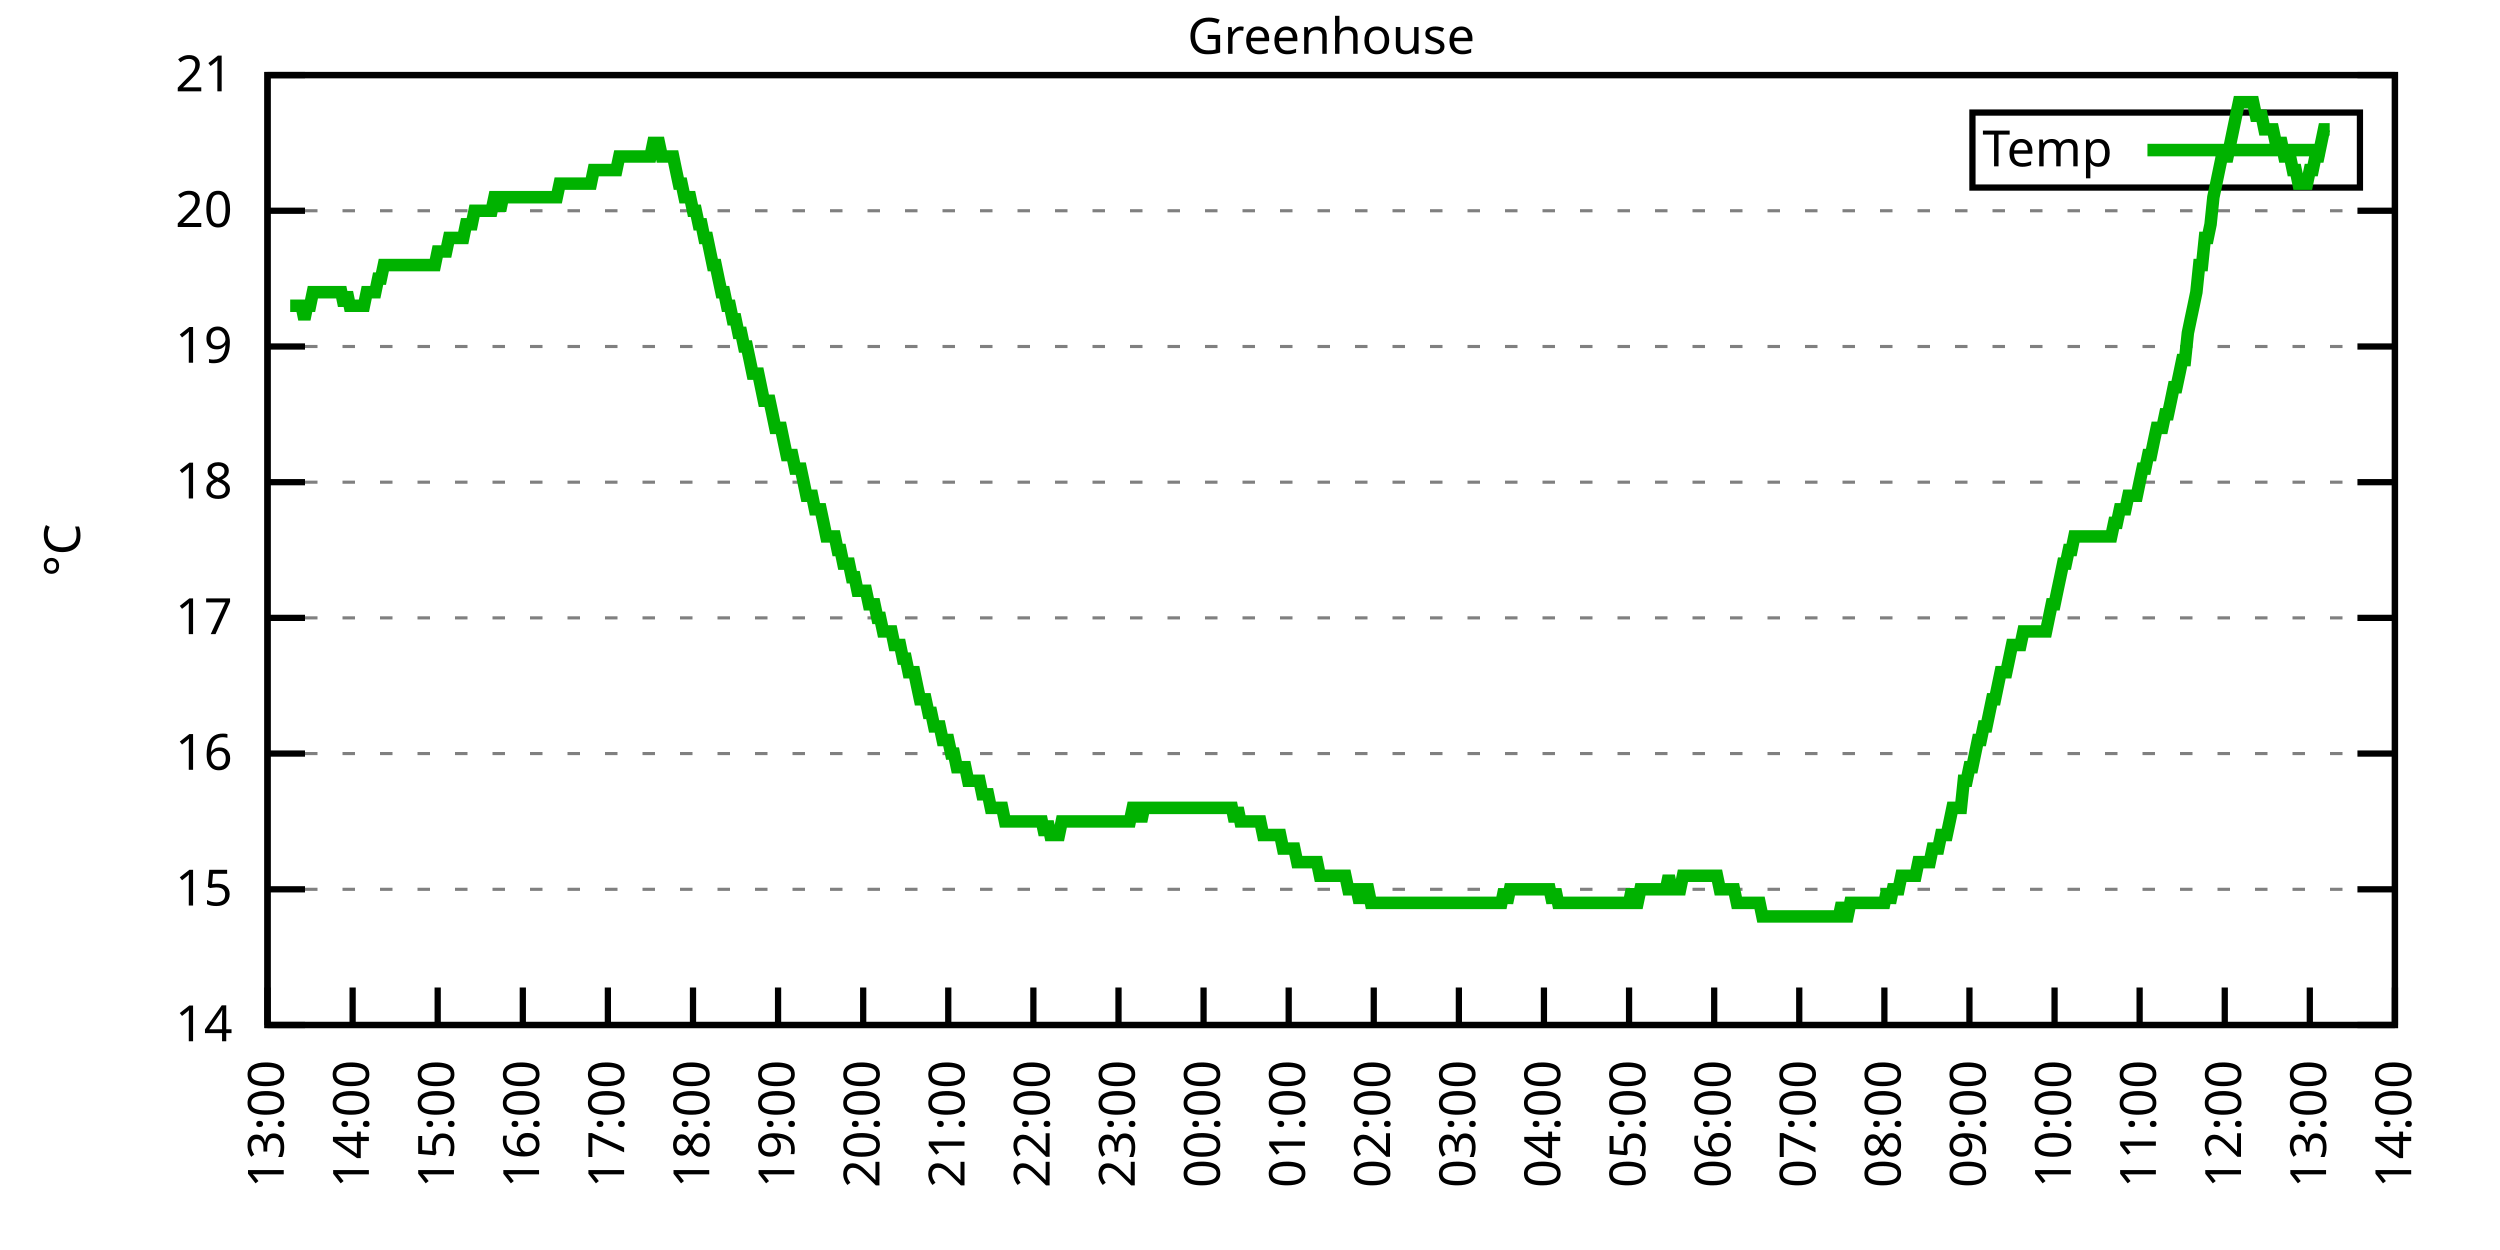
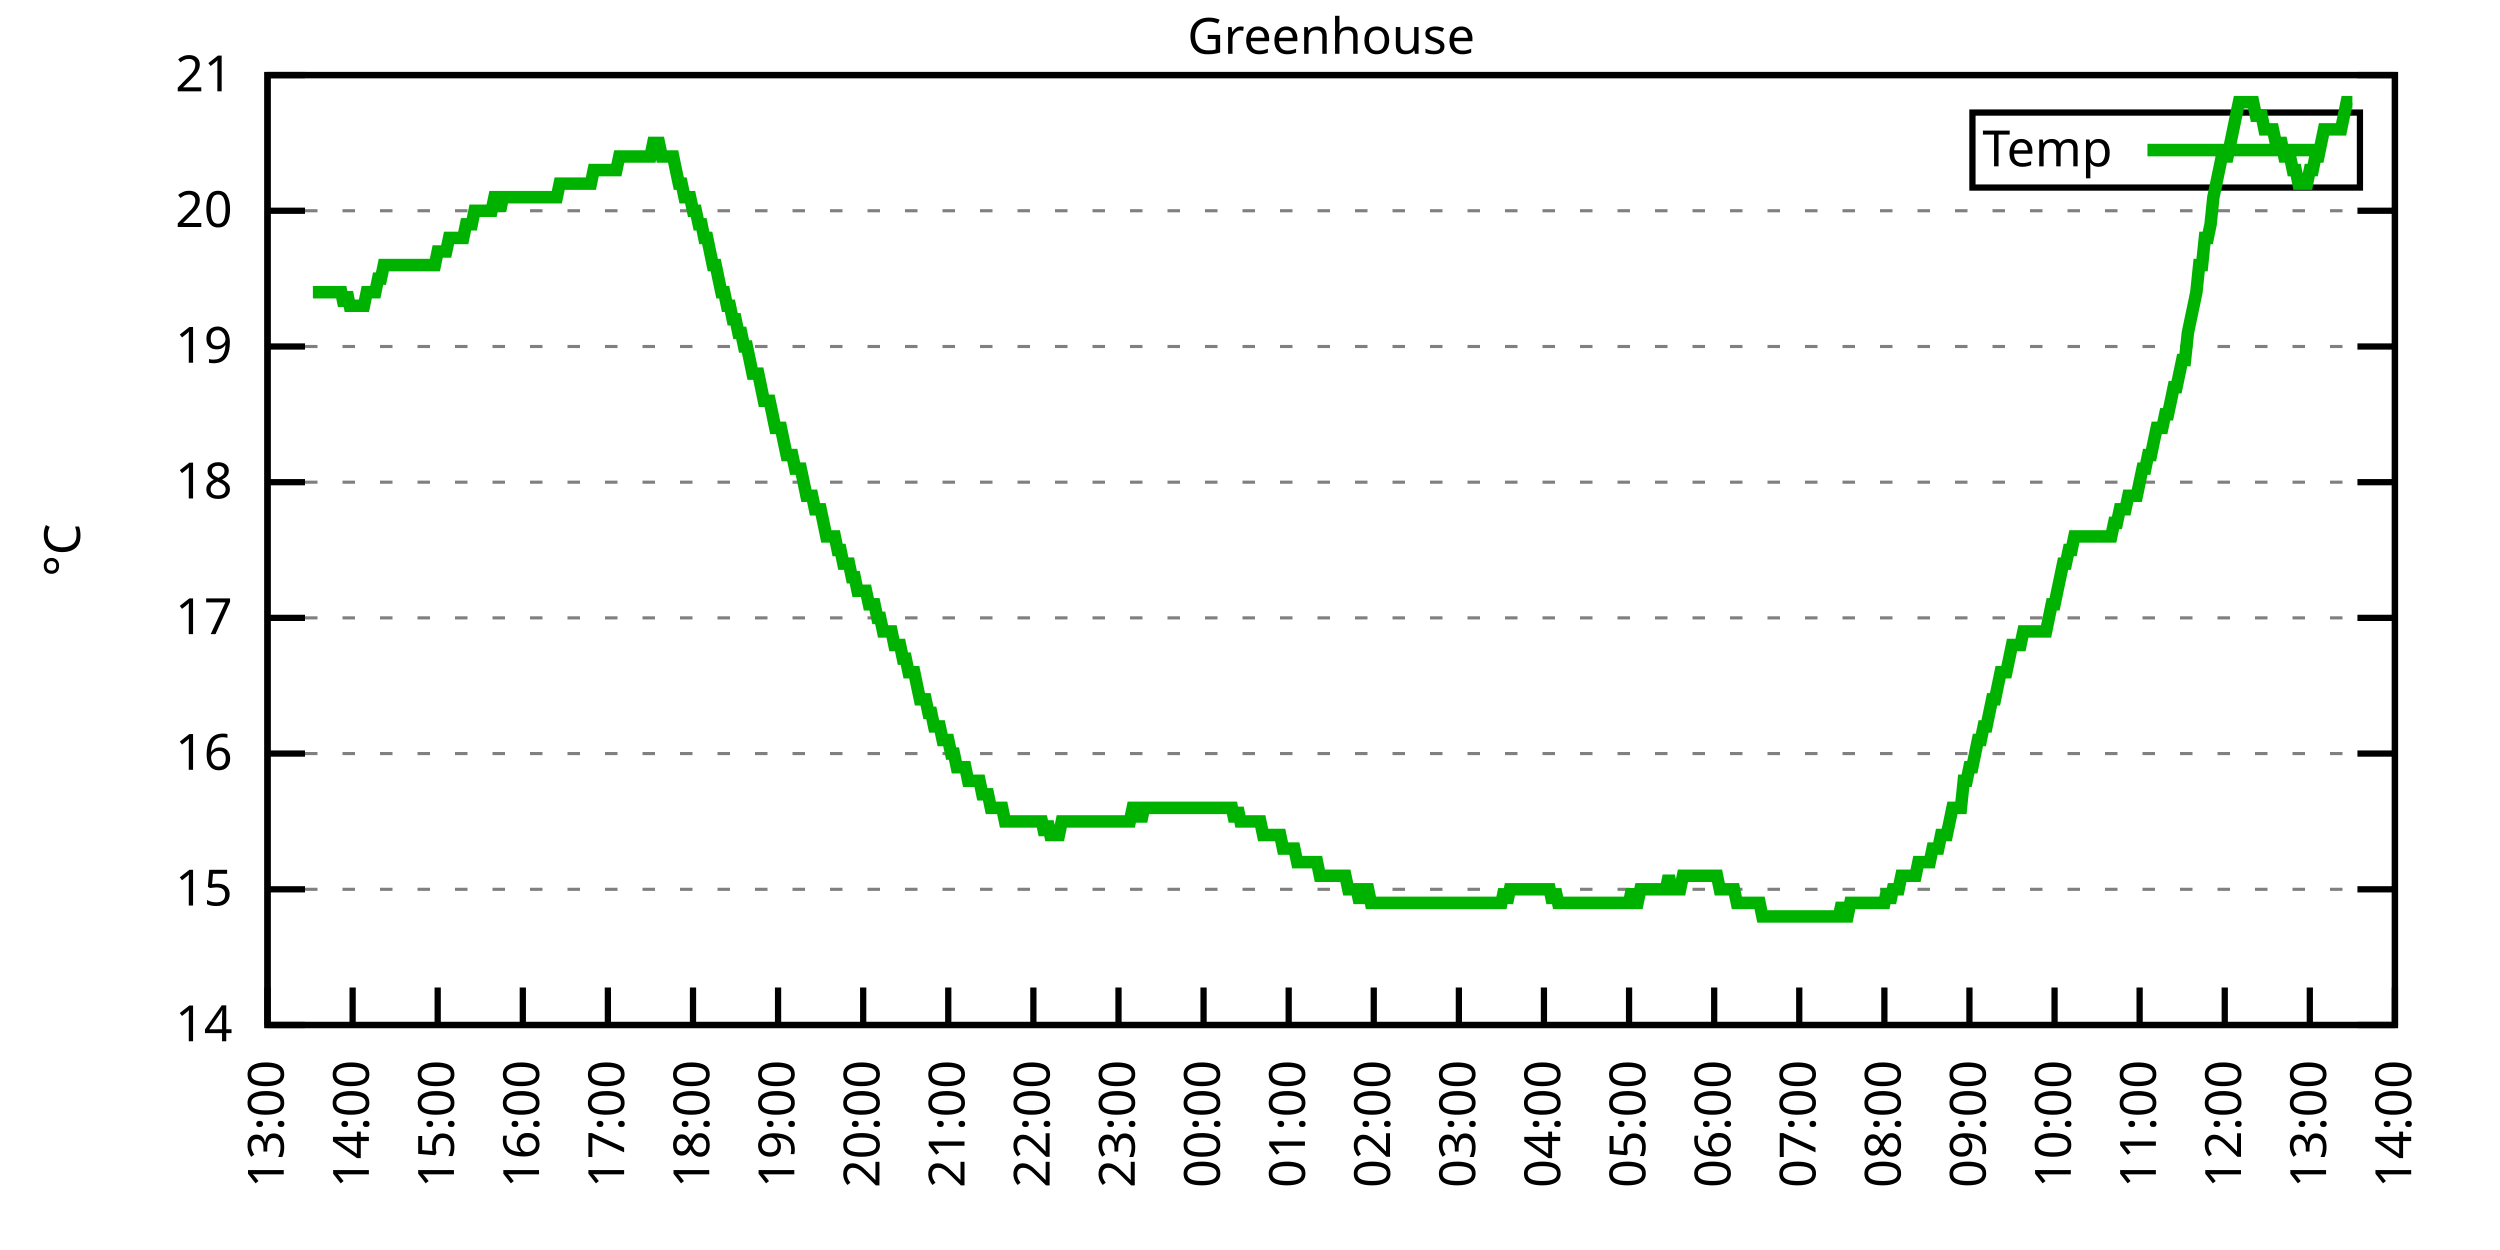
<svg xmlns="http://www.w3.org/2000/svg" xmlns:xlink="http://www.w3.org/1999/xlink" width="400" height="200" viewBox="0 0 400 200">
  <g id="gnuplot_canvas">
    <rect x="0" y="0" width="400" height="200" fill="none" />
    <defs>
      <circle id="gpDot" r="0.5" stroke-width="0.5" stroke="currentColor" />
      <path id="gpPt0" stroke-width="0.333" stroke="currentColor" d="M-1,0 h2 M0,-1 v2" />
      <path id="gpPt1" stroke-width="0.333" stroke="currentColor" d="M-1,-1 L1,1 M1,-1 L-1,1" />
      <path id="gpPt2" stroke-width="0.333" stroke="currentColor" d="M-1,0 L1,0 M0,-1 L0,1 M-1,-1 L1,1 M-1,1 L1,-1" />
      <rect id="gpPt3" stroke-width="0.333" stroke="currentColor" x="-1" y="-1" width="2" height="2" />
      <rect id="gpPt4" stroke-width="0.333" stroke="currentColor" fill="currentColor" x="-1" y="-1" width="2" height="2" />
      <circle id="gpPt5" stroke-width="0.333" stroke="currentColor" cx="0" cy="0" r="1" />
      <use xlink:href="#gpPt5" id="gpPt6" fill="currentColor" stroke="none" />
      <path id="gpPt7" stroke-width="0.333" stroke="currentColor" d="M0,-1.33 L-1.33,0.67 L1.33,0.67 z" />
      <use xlink:href="#gpPt7" id="gpPt8" fill="currentColor" stroke="none" />
      <use xlink:href="#gpPt7" id="gpPt9" stroke="currentColor" transform="rotate(180)" />
      <use xlink:href="#gpPt9" id="gpPt10" fill="currentColor" stroke="none" />
      <use xlink:href="#gpPt3" id="gpPt11" stroke="currentColor" transform="rotate(45)" />
      <use xlink:href="#gpPt11" id="gpPt12" fill="currentColor" stroke="none" />
      <path id="gpPt13" stroke-width="0.333" stroke="currentColor" d="M0,1.330 L1.265,0.411 L0.782,-1.067 L-0.782,-1.076 L-1.265,0.411 z" />
      <use xlink:href="#gpPt13" id="gpPt14" fill="currentColor" stroke="none" />
      <filter id="textbox" filterUnits="objectBoundingBox" x="0" y="0" height="1" width="1">
        <feFlood flood-color="white" flood-opacity="1" result="bgnd" />
        <feComposite in="SourceGraphic" in2="bgnd" operator="atop" />
      </filter>
      <filter id="greybox" filterUnits="objectBoundingBox" x="0" y="0" height="1" width="1">
        <feFlood flood-color="lightgrey" flood-opacity="1" result="grey" />
        <feComposite in="SourceGraphic" in2="grey" operator="atop" />
      </filter>
    </defs>
    <g fill="none" color="white" stroke="currentColor" stroke-width="1.00" stroke-linecap="butt" stroke-linejoin="miter">
</g>
    <g fill="none" color="black" stroke="currentColor" stroke-width="1.00" stroke-linecap="butt" stroke-linejoin="miter">
      <g stroke="none" shape-rendering="crispEdges">
        <polygon fill="rgb(255, 255, 255)" points="42.80,164.00 383.18,164.00 383.18,12.02 42.80,12.02 " />
      </g>
    </g>
    <g fill="none" color="black" stroke="currentColor" stroke-width="1.00" stroke-linecap="butt" stroke-linejoin="miter">
</g>
    <g fill="none" color="black" stroke="black" stroke-width="0.50" stroke-linecap="butt" stroke-linejoin="miter">
</g>
    <g fill="none" color="gray" stroke="currentColor" stroke-width="0.50" stroke-linecap="butt" stroke-linejoin="miter">
      <path stroke="gray" stroke-dasharray="2,4" class="gridline" d="M42.80,164.00 L383.19,164.00  " />
    </g>
    <g fill="none" color="gray" stroke="gray" stroke-width="1.00" stroke-linecap="butt" stroke-linejoin="miter">
</g>
    <g fill="none" color="black" stroke="currentColor" stroke-width="1.00" stroke-linecap="butt" stroke-linejoin="miter">
      <path stroke="black" d="M42.80,164.00 L48.80,164.00 M383.19,164.00 L377.19,164.00  " />
      <g transform="translate(37.20,166.60)" stroke="none" fill="black" font-family="Sans" font-size="8.00" text-anchor="end">
        <text>
          <tspan font-family="Sans"> 14</tspan>
        </text>
      </g>
    </g>
    <g fill="none" color="black" stroke="currentColor" stroke-width="1.00" stroke-linecap="butt" stroke-linejoin="miter">
</g>
    <g fill="none" color="black" stroke="black" stroke-width="0.50" stroke-linecap="butt" stroke-linejoin="miter">
</g>
    <g fill="none" color="gray" stroke="currentColor" stroke-width="0.50" stroke-linecap="butt" stroke-linejoin="miter">
      <path stroke="gray" stroke-dasharray="2,4" class="gridline" d="M42.80,142.29 L383.19,142.29  " />
    </g>
    <g fill="none" color="gray" stroke="gray" stroke-width="1.00" stroke-linecap="butt" stroke-linejoin="miter">
</g>
    <g fill="none" color="black" stroke="currentColor" stroke-width="1.00" stroke-linecap="butt" stroke-linejoin="miter">
      <path stroke="black" d="M42.80,142.29 L48.80,142.29 M383.19,142.29 L377.19,142.29  " />
      <g transform="translate(37.20,144.89)" stroke="none" fill="black" font-family="Sans" font-size="8.00" text-anchor="end">
        <text>
          <tspan font-family="Sans"> 15</tspan>
        </text>
      </g>
    </g>
    <g fill="none" color="black" stroke="currentColor" stroke-width="1.00" stroke-linecap="butt" stroke-linejoin="miter">
</g>
    <g fill="none" color="black" stroke="black" stroke-width="0.50" stroke-linecap="butt" stroke-linejoin="miter">
</g>
    <g fill="none" color="gray" stroke="currentColor" stroke-width="0.50" stroke-linecap="butt" stroke-linejoin="miter">
      <path stroke="gray" stroke-dasharray="2,4" class="gridline" d="M42.80,120.57 L383.19,120.57  " />
    </g>
    <g fill="none" color="gray" stroke="gray" stroke-width="1.00" stroke-linecap="butt" stroke-linejoin="miter">
</g>
    <g fill="none" color="black" stroke="currentColor" stroke-width="1.00" stroke-linecap="butt" stroke-linejoin="miter">
      <path stroke="black" d="M42.80,120.57 L48.80,120.57 M383.19,120.57 L377.19,120.57  " />
      <g transform="translate(37.20,123.17)" stroke="none" fill="black" font-family="Sans" font-size="8.00" text-anchor="end">
        <text>
          <tspan font-family="Sans"> 16</tspan>
        </text>
      </g>
    </g>
    <g fill="none" color="black" stroke="currentColor" stroke-width="1.00" stroke-linecap="butt" stroke-linejoin="miter">
</g>
    <g fill="none" color="black" stroke="black" stroke-width="0.50" stroke-linecap="butt" stroke-linejoin="miter">
</g>
    <g fill="none" color="gray" stroke="currentColor" stroke-width="0.50" stroke-linecap="butt" stroke-linejoin="miter">
      <path stroke="gray" stroke-dasharray="2,4" class="gridline" d="M42.80,98.86 L383.19,98.86  " />
    </g>
    <g fill="none" color="gray" stroke="gray" stroke-width="1.00" stroke-linecap="butt" stroke-linejoin="miter">
</g>
    <g fill="none" color="black" stroke="currentColor" stroke-width="1.00" stroke-linecap="butt" stroke-linejoin="miter">
      <path stroke="black" d="M42.80,98.86 L48.80,98.86 M383.19,98.86 L377.19,98.86  " />
      <g transform="translate(37.20,101.46)" stroke="none" fill="black" font-family="Sans" font-size="8.00" text-anchor="end">
        <text>
          <tspan font-family="Sans"> 17</tspan>
        </text>
      </g>
    </g>
    <g fill="none" color="black" stroke="currentColor" stroke-width="1.00" stroke-linecap="butt" stroke-linejoin="miter">
</g>
    <g fill="none" color="black" stroke="black" stroke-width="0.50" stroke-linecap="butt" stroke-linejoin="miter">
</g>
    <g fill="none" color="gray" stroke="currentColor" stroke-width="0.50" stroke-linecap="butt" stroke-linejoin="miter">
      <path stroke="gray" stroke-dasharray="2,4" class="gridline" d="M42.80,77.15 L383.19,77.15  " />
    </g>
    <g fill="none" color="gray" stroke="gray" stroke-width="1.00" stroke-linecap="butt" stroke-linejoin="miter">
</g>
    <g fill="none" color="black" stroke="currentColor" stroke-width="1.00" stroke-linecap="butt" stroke-linejoin="miter">
      <path stroke="black" d="M42.80,77.15 L48.80,77.15 M383.19,77.15 L377.19,77.15  " />
      <g transform="translate(37.20,79.75)" stroke="none" fill="black" font-family="Sans" font-size="8.00" text-anchor="end">
        <text>
          <tspan font-family="Sans"> 18</tspan>
        </text>
      </g>
    </g>
    <g fill="none" color="black" stroke="currentColor" stroke-width="1.00" stroke-linecap="butt" stroke-linejoin="miter">
</g>
    <g fill="none" color="black" stroke="black" stroke-width="0.50" stroke-linecap="butt" stroke-linejoin="miter">
</g>
    <g fill="none" color="gray" stroke="currentColor" stroke-width="0.50" stroke-linecap="butt" stroke-linejoin="miter">
      <path stroke="gray" stroke-dasharray="2,4" class="gridline" d="M42.80,55.44 L383.19,55.44  " />
    </g>
    <g fill="none" color="gray" stroke="gray" stroke-width="1.00" stroke-linecap="butt" stroke-linejoin="miter">
</g>
    <g fill="none" color="black" stroke="currentColor" stroke-width="1.00" stroke-linecap="butt" stroke-linejoin="miter">
      <path stroke="black" d="M42.80,55.44 L48.80,55.44 M383.19,55.44 L377.19,55.44  " />
      <g transform="translate(37.20,58.04)" stroke="none" fill="black" font-family="Sans" font-size="8.00" text-anchor="end">
        <text>
          <tspan font-family="Sans"> 19</tspan>
        </text>
      </g>
    </g>
    <g fill="none" color="black" stroke="currentColor" stroke-width="1.00" stroke-linecap="butt" stroke-linejoin="miter">
</g>
    <g fill="none" color="black" stroke="black" stroke-width="0.50" stroke-linecap="butt" stroke-linejoin="miter">
</g>
    <g fill="none" color="gray" stroke="currentColor" stroke-width="0.50" stroke-linecap="butt" stroke-linejoin="miter">
      <path stroke="gray" stroke-dasharray="2,4" class="gridline" d="M42.80,33.72 L383.19,33.72  " />
    </g>
    <g fill="none" color="gray" stroke="gray" stroke-width="1.00" stroke-linecap="butt" stroke-linejoin="miter">
</g>
    <g fill="none" color="black" stroke="currentColor" stroke-width="1.00" stroke-linecap="butt" stroke-linejoin="miter">
      <path stroke="black" d="M42.80,33.72 L48.80,33.72 M383.19,33.72 L377.19,33.72  " />
      <g transform="translate(37.20,36.32)" stroke="none" fill="black" font-family="Sans" font-size="8.00" text-anchor="end">
        <text>
          <tspan font-family="Sans"> 20</tspan>
        </text>
      </g>
    </g>
    <g fill="none" color="black" stroke="currentColor" stroke-width="1.00" stroke-linecap="butt" stroke-linejoin="miter">
</g>
    <g fill="none" color="black" stroke="black" stroke-width="0.50" stroke-linecap="butt" stroke-linejoin="miter">
</g>
    <g fill="none" color="gray" stroke="currentColor" stroke-width="0.50" stroke-linecap="butt" stroke-linejoin="miter">
      <path stroke="gray" stroke-dasharray="2,4" class="gridline" d="M42.80,12.01 L383.19,12.01  " />
    </g>
    <g fill="none" color="gray" stroke="gray" stroke-width="1.00" stroke-linecap="butt" stroke-linejoin="miter">
</g>
    <g fill="none" color="black" stroke="currentColor" stroke-width="1.00" stroke-linecap="butt" stroke-linejoin="miter">
      <path stroke="black" d="M42.80,12.01 L48.80,12.01 M383.19,12.01 L377.19,12.01  " />
      <g transform="translate(37.20,14.61)" stroke="none" fill="black" font-family="Sans" font-size="8.00" text-anchor="end">
        <text>
          <tspan font-family="Sans"> 21</tspan>
        </text>
      </g>
    </g>
    <g fill="none" color="black" stroke="currentColor" stroke-width="1.00" stroke-linecap="butt" stroke-linejoin="miter">
      <path stroke="black" d="M42.80,164.00 L42.80,158.00  " />
      <g transform="translate(45.40,169.60) rotate(270.00)" stroke="none" fill="black" font-family="Sans" font-size="8.00" text-anchor="end">
        <text>
          <tspan font-family="Sans">13:00</tspan>
        </text>
      </g>
    </g>
    <g fill="none" color="black" stroke="currentColor" stroke-width="1.00" stroke-linecap="butt" stroke-linejoin="miter">
      <path stroke="black" d="M56.42,164.00 L56.42,158.00  " />
      <g transform="translate(59.02,169.60) rotate(270.00)" stroke="none" fill="black" font-family="Sans" font-size="8.00" text-anchor="end">
        <text>
          <tspan font-family="Sans">14:00</tspan>
        </text>
      </g>
    </g>
    <g fill="none" color="black" stroke="currentColor" stroke-width="1.00" stroke-linecap="butt" stroke-linejoin="miter">
      <path stroke="black" d="M70.03,164.00 L70.03,158.00  " />
      <g transform="translate(72.63,169.60) rotate(270.00)" stroke="none" fill="black" font-family="Sans" font-size="8.00" text-anchor="end">
        <text>
          <tspan font-family="Sans">15:00</tspan>
        </text>
      </g>
    </g>
    <g fill="none" color="black" stroke="currentColor" stroke-width="1.00" stroke-linecap="butt" stroke-linejoin="miter">
      <path stroke="black" d="M83.65,164.00 L83.65,158.00  " />
      <g transform="translate(86.25,169.60) rotate(270.00)" stroke="none" fill="black" font-family="Sans" font-size="8.00" text-anchor="end">
        <text>
          <tspan font-family="Sans">16:00</tspan>
        </text>
      </g>
    </g>
    <g fill="none" color="black" stroke="currentColor" stroke-width="1.00" stroke-linecap="butt" stroke-linejoin="miter">
      <path stroke="black" d="M97.26,164.00 L97.26,158.00  " />
      <g transform="translate(99.86,169.60) rotate(270.00)" stroke="none" fill="black" font-family="Sans" font-size="8.00" text-anchor="end">
        <text>
          <tspan font-family="Sans">17:00</tspan>
        </text>
      </g>
    </g>
    <g fill="none" color="black" stroke="currentColor" stroke-width="1.00" stroke-linecap="butt" stroke-linejoin="miter">
      <path stroke="black" d="M110.88,164.00 L110.88,158.00  " />
      <g transform="translate(113.48,169.60) rotate(270.00)" stroke="none" fill="black" font-family="Sans" font-size="8.00" text-anchor="end">
        <text>
          <tspan font-family="Sans">18:00</tspan>
        </text>
      </g>
    </g>
    <g fill="none" color="black" stroke="currentColor" stroke-width="1.00" stroke-linecap="butt" stroke-linejoin="miter">
      <path stroke="black" d="M124.49,164.00 L124.49,158.00  " />
      <g transform="translate(127.09,169.60) rotate(270.00)" stroke="none" fill="black" font-family="Sans" font-size="8.00" text-anchor="end">
        <text>
          <tspan font-family="Sans">19:00</tspan>
        </text>
      </g>
    </g>
    <g fill="none" color="black" stroke="currentColor" stroke-width="1.00" stroke-linecap="butt" stroke-linejoin="miter">
      <path stroke="black" d="M138.11,164.00 L138.11,158.00  " />
      <g transform="translate(140.71,169.60) rotate(270.00)" stroke="none" fill="black" font-family="Sans" font-size="8.00" text-anchor="end">
        <text>
          <tspan font-family="Sans">20:00</tspan>
        </text>
      </g>
    </g>
    <g fill="none" color="black" stroke="currentColor" stroke-width="1.00" stroke-linecap="butt" stroke-linejoin="miter">
      <path stroke="black" d="M151.72,164.00 L151.72,158.00  " />
      <g transform="translate(154.32,169.60) rotate(270.00)" stroke="none" fill="black" font-family="Sans" font-size="8.00" text-anchor="end">
        <text>
          <tspan font-family="Sans">21:00</tspan>
        </text>
      </g>
    </g>
    <g fill="none" color="black" stroke="currentColor" stroke-width="1.00" stroke-linecap="butt" stroke-linejoin="miter">
      <path stroke="black" d="M165.34,164.00 L165.34,158.00  " />
      <g transform="translate(167.94,169.60) rotate(270.00)" stroke="none" fill="black" font-family="Sans" font-size="8.00" text-anchor="end">
        <text>
          <tspan font-family="Sans">22:00</tspan>
        </text>
      </g>
    </g>
    <g fill="none" color="black" stroke="currentColor" stroke-width="1.00" stroke-linecap="butt" stroke-linejoin="miter">
      <path stroke="black" d="M178.96,164.00 L178.96,158.00  " />
      <g transform="translate(181.56,169.60) rotate(270.00)" stroke="none" fill="black" font-family="Sans" font-size="8.00" text-anchor="end">
        <text>
          <tspan font-family="Sans">23:00</tspan>
        </text>
      </g>
    </g>
    <g fill="none" color="black" stroke="currentColor" stroke-width="1.00" stroke-linecap="butt" stroke-linejoin="miter">
      <path stroke="black" d="M192.57,164.00 L192.57,158.00  " />
      <g transform="translate(195.17,169.60) rotate(270.00)" stroke="none" fill="black" font-family="Sans" font-size="8.00" text-anchor="end">
        <text>
          <tspan font-family="Sans">00:00</tspan>
        </text>
      </g>
    </g>
    <g fill="none" color="black" stroke="currentColor" stroke-width="1.00" stroke-linecap="butt" stroke-linejoin="miter">
      <path stroke="black" d="M206.19,164.00 L206.19,158.00  " />
      <g transform="translate(208.79,169.60) rotate(270.00)" stroke="none" fill="black" font-family="Sans" font-size="8.00" text-anchor="end">
        <text>
          <tspan font-family="Sans">01:00</tspan>
        </text>
      </g>
    </g>
    <g fill="none" color="black" stroke="currentColor" stroke-width="1.00" stroke-linecap="butt" stroke-linejoin="miter">
      <path stroke="black" d="M219.80,164.00 L219.80,158.00  " />
      <g transform="translate(222.40,169.60) rotate(270.00)" stroke="none" fill="black" font-family="Sans" font-size="8.00" text-anchor="end">
        <text>
          <tspan font-family="Sans">02:00</tspan>
        </text>
      </g>
    </g>
    <g fill="none" color="black" stroke="currentColor" stroke-width="1.00" stroke-linecap="butt" stroke-linejoin="miter">
      <path stroke="black" d="M233.42,164.00 L233.42,158.00  " />
      <g transform="translate(236.02,169.60) rotate(270.00)" stroke="none" fill="black" font-family="Sans" font-size="8.00" text-anchor="end">
        <text>
          <tspan font-family="Sans">03:00</tspan>
        </text>
      </g>
    </g>
    <g fill="none" color="black" stroke="currentColor" stroke-width="1.00" stroke-linecap="butt" stroke-linejoin="miter">
      <path stroke="black" d="M247.03,164.00 L247.03,158.00  " />
      <g transform="translate(249.63,169.60) rotate(270.00)" stroke="none" fill="black" font-family="Sans" font-size="8.00" text-anchor="end">
        <text>
          <tspan font-family="Sans">04:00</tspan>
        </text>
      </g>
    </g>
    <g fill="none" color="black" stroke="currentColor" stroke-width="1.00" stroke-linecap="butt" stroke-linejoin="miter">
      <path stroke="black" d="M260.65,164.00 L260.65,158.00  " />
      <g transform="translate(263.25,169.60) rotate(270.00)" stroke="none" fill="black" font-family="Sans" font-size="8.00" text-anchor="end">
        <text>
          <tspan font-family="Sans">05:00</tspan>
        </text>
      </g>
    </g>
    <g fill="none" color="black" stroke="currentColor" stroke-width="1.00" stroke-linecap="butt" stroke-linejoin="miter">
      <path stroke="black" d="M274.27,164.00 L274.27,158.00  " />
      <g transform="translate(276.87,169.60) rotate(270.00)" stroke="none" fill="black" font-family="Sans" font-size="8.00" text-anchor="end">
        <text>
          <tspan font-family="Sans">06:00</tspan>
        </text>
      </g>
    </g>
    <g fill="none" color="black" stroke="currentColor" stroke-width="1.00" stroke-linecap="butt" stroke-linejoin="miter">
      <path stroke="black" d="M287.88,164.00 L287.88,158.00  " />
      <g transform="translate(290.48,169.60) rotate(270.00)" stroke="none" fill="black" font-family="Sans" font-size="8.00" text-anchor="end">
        <text>
          <tspan font-family="Sans">07:00</tspan>
        </text>
      </g>
    </g>
    <g fill="none" color="black" stroke="currentColor" stroke-width="1.00" stroke-linecap="butt" stroke-linejoin="miter">
      <path stroke="black" d="M301.50,164.00 L301.50,158.00  " />
      <g transform="translate(304.10,169.60) rotate(270.00)" stroke="none" fill="black" font-family="Sans" font-size="8.00" text-anchor="end">
        <text>
          <tspan font-family="Sans">08:00</tspan>
        </text>
      </g>
    </g>
    <g fill="none" color="black" stroke="currentColor" stroke-width="1.00" stroke-linecap="butt" stroke-linejoin="miter">
      <path stroke="black" d="M315.11,164.00 L315.11,158.00  " />
      <g transform="translate(317.71,169.60) rotate(270.00)" stroke="none" fill="black" font-family="Sans" font-size="8.00" text-anchor="end">
        <text>
          <tspan font-family="Sans">09:00</tspan>
        </text>
      </g>
    </g>
    <g fill="none" color="black" stroke="currentColor" stroke-width="1.00" stroke-linecap="butt" stroke-linejoin="miter">
      <path stroke="black" d="M328.73,164.00 L328.73,158.00  " />
      <g transform="translate(331.33,169.60) rotate(270.00)" stroke="none" fill="black" font-family="Sans" font-size="8.00" text-anchor="end">
        <text>
          <tspan font-family="Sans">10:00</tspan>
        </text>
      </g>
    </g>
    <g fill="none" color="black" stroke="currentColor" stroke-width="1.00" stroke-linecap="butt" stroke-linejoin="miter">
      <path stroke="black" d="M342.34,164.00 L342.34,158.00  " />
      <g transform="translate(344.94,169.60) rotate(270.00)" stroke="none" fill="black" font-family="Sans" font-size="8.00" text-anchor="end">
        <text>
          <tspan font-family="Sans">11:00</tspan>
        </text>
      </g>
    </g>
    <g fill="none" color="black" stroke="currentColor" stroke-width="1.00" stroke-linecap="butt" stroke-linejoin="miter">
      <path stroke="black" d="M355.96,164.00 L355.96,158.00  " />
      <g transform="translate(358.56,169.60) rotate(270.00)" stroke="none" fill="black" font-family="Sans" font-size="8.00" text-anchor="end">
        <text>
          <tspan font-family="Sans">12:00</tspan>
        </text>
      </g>
    </g>
    <g fill="none" color="black" stroke="currentColor" stroke-width="1.00" stroke-linecap="butt" stroke-linejoin="miter">
      <path stroke="black" d="M369.57,164.00 L369.57,158.00  " />
      <g transform="translate(372.17,169.60) rotate(270.00)" stroke="none" fill="black" font-family="Sans" font-size="8.00" text-anchor="end">
        <text>
          <tspan font-family="Sans">13:00</tspan>
        </text>
      </g>
    </g>
    <g fill="none" color="black" stroke="currentColor" stroke-width="1.00" stroke-linecap="butt" stroke-linejoin="miter">
      <path stroke="black" d="M383.19,164.00 L383.19,158.00  " />
      <g transform="translate(385.79,169.60) rotate(270.00)" stroke="none" fill="black" font-family="Sans" font-size="8.00" text-anchor="end">
        <text>
          <tspan font-family="Sans">14:00</tspan>
        </text>
      </g>
    </g>
    <g fill="none" color="black" stroke="currentColor" stroke-width="1.00" stroke-linecap="butt" stroke-linejoin="miter">
</g>
    <g fill="none" color="black" stroke="currentColor" stroke-width="1.00" stroke-linecap="butt" stroke-linejoin="miter">
      <path stroke="black" d="M42.80,12.01 L42.80,164.00 L383.19,164.00 L383.19,12.01 L42.80,12.01 Z  " />
    </g>
    <g fill="none" color="black" stroke="currentColor" stroke-width="1.00" stroke-linecap="butt" stroke-linejoin="miter">
</g>
    <g fill="none" color="black" stroke="currentColor" stroke-width="1.00" stroke-linecap="butt" stroke-linejoin="miter">
      <path stroke="black" d="M315.59,30.01 L315.59,18.01 L377.59,18.01 L377.59,30.01 L315.59,30.01 Z  " />
    </g>
    <g id="Greenhouse_plot_1">
      <g fill="none" color="white" stroke="black" stroke-width="2.00" stroke-linecap="butt" stroke-linejoin="miter">
</g>
      <g fill="none" color="black" stroke="currentColor" stroke-width="2.00" stroke-linecap="butt" stroke-linejoin="miter">
        <g transform="translate(337.99,26.61)" stroke="none" fill="black" font-family="Sans" font-size="8.00" text-anchor="end">
          <text>
            <tspan font-family="Sans">Temp</tspan>
          </text>
        </g>
      </g>
      <g fill="none" color="black" stroke="currentColor" stroke-width="2.00" stroke-linecap="butt" stroke-linejoin="miter">
-         <path stroke="rgb(  0, 178,   0)" d="M343.59,24.01 L371.99,24.01 M46.43,48.92 L46.88,48.92 L47.34,48.92 L47.79,48.92 L48.25,48.92 L48.70,51.09   L49.15,48.92 L49.61,48.92 L50.06,46.75 L50.52,46.75 L50.97,46.75 L51.42,46.75 L51.88,46.75 L52.33,46.75   L52.78,46.75 L53.24,46.75 L53.69,46.75 L54.15,46.75 L54.60,46.75 L55.05,48.92 L55.51,46.75 L55.96,48.92   L56.42,48.92 L56.87,48.92 L57.32,48.92 L57.78,48.92 L58.23,48.92 L58.68,46.75 L59.14,46.75 L59.59,46.75   L60.05,46.75 L60.50,44.58 L60.95,44.58 L61.41,42.41 L61.86,42.41 L62.32,42.41 L62.77,42.41 L63.22,42.41   L63.68,42.41 L64.13,42.41 L64.58,42.41 L65.04,42.41 L65.49,42.41 L65.95,42.41 L66.40,42.41 L66.85,42.41   L67.31,42.41 L67.76,42.41 L68.22,42.41 L68.67,42.41 L69.12,42.41 L69.58,42.41 L70.03,40.24 L70.49,40.24   L70.94,40.24 L71.39,40.24 L71.85,38.07 L72.30,38.07 L72.75,38.07 L73.21,38.07 L73.66,38.07 L74.12,38.07   L74.57,35.89 L75.02,35.89 L75.48,35.89 L75.93,33.72 L76.39,33.72 L76.84,33.72 L77.29,33.72 L77.75,33.72   L78.20,33.72 L78.65,33.72 L79.11,31.55 L79.56,31.55 L80.02,33.72 L80.47,31.55 L80.92,31.55 L81.38,31.55   L81.83,31.55 L82.29,31.55 L82.74,31.55 L83.19,31.55 L83.65,31.55 L84.10,31.55 L84.55,31.55 L85.01,31.55   L85.46,31.55 L85.92,31.55 L86.37,31.55 L86.82,31.55 L87.28,31.55 L87.73,31.55 L88.19,31.55 L88.64,31.55   L89.09,31.55 L89.55,29.38 L90.00,29.38 L90.45,29.38 L90.91,29.38 L91.36,29.38 L91.82,29.38 L92.27,29.38   L92.72,29.38 L93.18,29.38 L93.63,29.38 L94.09,29.38 L94.54,29.38 L94.99,27.21 L95.45,27.21 L95.90,27.21   L96.35,27.21 L96.81,27.21 L97.26,27.21 L97.72,27.21 L98.17,27.21 L98.62,27.21 L99.08,25.04 L99.53,25.04   L99.99,25.04 L100.44,25.04 L100.89,25.04 L101.35,25.04 L101.80,25.04 L102.25,25.04 L102.71,25.04 L103.16,25.04   L103.62,25.04 L104.07,25.04 L104.52,22.87 L104.98,22.87 L105.43,22.87 L105.89,25.04 L106.34,25.04 L106.79,25.04   L107.25,25.04 L107.70,25.04 L108.15,27.21 L108.61,29.38 L109.06,29.38 L109.52,31.55 L109.97,31.55 L110.42,31.55   L110.88,33.72 L111.33,33.72 L111.79,35.89 L112.24,35.89 L112.69,38.07 L113.15,38.07 L113.60,40.24 L114.05,42.41   L114.51,42.41 L114.96,44.58 L115.42,46.75 L115.87,46.75 L116.32,48.92 L116.78,48.92 L117.23,51.09 L117.69,51.09   L118.14,53.26 L118.59,53.26 L119.05,55.44 L119.50,55.44 L119.96,57.61 L120.41,59.78 L120.86,59.78 L121.32,59.78   L121.77,61.95 L122.22,64.12 L122.68,64.12 L123.13,64.12 L123.59,66.29 L124.04,68.46 L124.49,68.46 L124.95,68.46   L125.40,70.63 L125.86,72.81 L126.31,72.81 L126.76,72.81 L127.22,74.98 L127.67,74.98 L128.12,74.98 L128.58,77.15   L129.03,79.32 L129.49,79.32 L129.94,79.32 L130.39,81.49 L130.85,81.49 L131.30,81.49 L131.76,83.66 L132.21,85.83   L132.66,85.83 L133.12,85.83 L133.57,85.83 L134.02,88.00 L134.48,88.00 L134.93,90.18 L135.39,90.18 L135.84,90.18   L136.29,92.35 L136.75,92.35 L137.20,94.52 L137.66,94.52 L138.11,94.52 L138.56,94.52 L139.02,96.69 L139.47,96.69   L139.92,96.69 L140.38,98.86 L140.83,98.86 L141.29,101.03 L141.74,101.03 L142.19,101.03 L142.65,101.03 L143.10,103.20   L143.56,103.20 L144.01,103.20 L144.46,105.38 L144.92,105.38 L145.37,107.55 L145.82,107.55 L146.28,107.55 L146.73,109.72   L147.19,111.89 L147.64,111.89 L148.09,111.89 L148.55,114.06 L149.00,114.06 L149.46,116.23 L149.91,116.23 L150.36,116.23   L150.82,118.40 L151.27,118.40 L151.72,118.40 L152.18,120.57 L152.63,120.57 L153.09,122.75 L153.54,122.75 L153.99,122.75   L154.45,122.75 L154.90,124.92 L155.36,124.92 L155.81,124.92 L156.26,124.92 L156.72,124.92 L157.17,127.09 L157.62,127.09   L158.08,127.09 L158.53,129.26 L158.99,129.26 L159.44,129.26 L159.89,129.26 L160.35,129.26 L160.80,131.43 L161.26,131.43   L161.71,131.43 L162.16,131.43 L162.62,131.43 L163.07,131.43 L163.52,131.43 L163.98,131.43 L164.43,131.43 L164.89,131.43   L165.34,131.43 L165.79,131.43 L166.25,131.43 L166.70,131.43 L167.16,133.60 L167.61,131.43 L168.06,133.60 L168.52,133.60   L168.97,133.60 L169.43,133.60 L169.88,131.43 L170.33,131.43 L170.79,131.43 L171.24,131.43 L171.69,131.43 L172.15,131.43   L172.60,131.43 L173.06,131.43 L173.51,131.43 L173.96,131.43 L174.42,131.43 L174.87,131.43 L175.33,131.43 L175.78,131.43   L176.23,131.43 L176.69,131.43 L177.14,131.43 L177.59,131.43 L178.05,131.43 L178.50,131.43 L178.96,131.43 L179.41,131.43   L179.86,131.43 L180.32,131.43 L180.77,131.43 L181.23,129.26 L181.68,129.26 L182.13,129.26 L182.59,131.43 L183.04,129.26   L183.49,129.26 L183.95,129.26 L184.40,129.26 L184.86,129.26 L185.31,129.26 L185.76,129.26 L186.22,129.26 L186.67,129.26   L187.13,129.26 L187.58,129.26 L188.03,129.26 L188.49,129.26 L188.94,129.26 L189.39,129.26 L189.85,129.26 L190.30,129.26   L190.76,129.26 L191.21,129.26 L191.66,129.26 L192.12,129.26 L192.57,129.26 L193.03,129.26 L193.48,129.26 L193.93,129.26   L194.39,129.26 L194.84,129.26 L195.29,129.26 L195.75,129.26 L196.20,129.26 L196.66,129.26 L197.11,129.26 L197.56,131.43   L198.02,129.26 L198.47,131.43 L198.93,131.43 L199.38,131.43 L199.83,131.43 L200.29,131.43 L200.74,131.43 L201.19,131.43   L201.65,131.43 L202.10,133.60 L202.56,133.60 L203.01,133.60 L203.46,133.60 L203.92,133.60 L204.37,133.60 L204.83,133.60   L205.28,135.77 L205.73,135.77 L206.19,135.77 L206.64,135.77 L207.09,135.77 L207.55,137.94 L208.00,137.94 L208.46,137.94   L208.91,137.94 L209.36,137.94 L209.82,137.94 L210.27,137.94 L210.73,137.94 L211.18,140.12 L211.63,140.12 L212.09,140.12   L212.54,140.12 L213.00,140.12 L213.45,140.12 L213.90,140.12 L214.36,140.12 L214.81,140.12 L215.26,140.12 L215.72,142.29   L216.17,142.29 L216.63,142.29 L217.08,142.29 L217.53,144.46 L217.99,142.29 L218.44,142.29 L218.90,142.29 L219.35,144.46   L219.80,144.46 L220.26,144.46 L220.71,144.46 L221.16,144.46 L221.62,144.46 L222.07,144.46 L222.53,144.46 L222.98,144.46   L223.43,144.46 L223.89,144.46 L224.34,144.46 L224.80,144.46 L225.25,144.46 L225.70,144.46 L226.16,144.46 L226.61,144.46   L227.06,144.46 L227.52,144.46 L227.97,144.46 L228.43,144.46 L228.88,144.46 L229.33,144.46 L229.79,144.46 L230.24,144.46   L230.70,144.46 L231.15,144.46 L231.60,144.46 L232.06,144.46 L232.51,144.46 L232.96,144.46 L233.42,144.46 L233.87,144.46   L234.33,144.46 L234.78,144.46 L235.23,144.46 L235.69,144.46 L236.14,144.46 L236.60,144.46 L237.05,144.46 L237.50,144.46   L237.96,144.46 L238.41,144.46 L238.86,144.46 L239.32,144.46 L239.77,144.46 L240.23,144.46 L240.68,142.29 L241.13,144.46   L241.59,142.29 L242.04,142.29 L242.50,142.29 L242.95,142.29 L243.40,142.29 L243.86,142.29 L244.31,142.29 L244.76,142.29   L245.22,142.29 L245.67,142.29 L246.13,142.29 L246.58,142.29 L247.03,142.29 L247.49,142.29 L247.94,142.29 L248.40,144.46   L248.85,142.29 L249.30,144.46 L249.76,144.46 L250.21,144.46 L250.66,144.46 L251.12,144.46 L251.57,144.46 L252.03,144.46   L252.48,144.46 L252.93,144.46 L253.39,144.46 L253.84,144.46 L254.30,144.46 L254.75,144.46 L255.20,144.46 L255.66,144.46   L256.11,144.46 L256.56,144.46 L257.02,144.46 L257.47,144.46 L257.93,144.46 L258.38,144.46 L258.83,144.46 L259.29,144.46   L259.74,144.46 L260.20,144.46 L260.65,144.46 L261.10,142.29 L261.56,144.46 L262.01,144.46 L262.47,142.29 L262.92,142.29   L263.37,142.29 L263.83,142.29 L264.28,142.29 L264.73,142.29 L265.19,142.29 L265.64,142.29 L266.10,142.29 L266.55,142.29   L267.00,140.12 L267.46,142.29 L267.91,142.29 L268.37,142.29 L268.82,142.29 L269.27,140.12 L269.73,140.12 L270.18,140.12   L270.63,140.12 L271.09,140.12 L271.54,140.12 L272.00,140.12 L272.45,140.12 L272.90,140.12 L273.36,140.12 L273.81,140.12   L274.27,140.12 L274.72,140.12 L275.17,142.29 L275.63,142.29 L276.08,142.29 L276.53,142.29 L276.99,142.29 L277.44,142.29   L277.90,144.46 L278.35,144.46 L278.80,144.46 L279.26,144.46 L279.71,144.46 L280.17,144.46 L280.62,144.46 L281.07,144.46   L281.53,144.46 L281.98,146.63 L282.43,146.63 L282.89,146.63 L283.34,146.63 L283.80,146.63 L284.25,146.63 L284.70,146.63   L285.16,146.63 L285.61,146.63 L286.07,146.63 L286.52,146.63 L286.97,146.63 L287.43,146.63 L287.88,146.63 L288.33,146.63   L288.79,146.63 L289.24,146.63 L289.70,146.63 L290.15,146.63 L290.60,146.63 L291.06,146.63 L291.51,146.63 L291.97,146.63   L292.42,146.63 L292.87,146.63 L293.33,146.63 L293.78,146.63 L294.23,146.63 L294.69,144.46 L295.14,146.63 L295.60,146.63   L296.05,144.46 L296.50,144.46 L296.96,144.46 L297.41,144.46 L297.87,144.46 L298.32,144.46 L298.77,144.46 L299.23,144.46   L299.68,144.46 L300.13,144.46 L300.59,144.46 L301.04,144.46 L301.50,144.46 L301.95,142.29 L302.40,144.46 L302.86,142.29   L303.31,142.29 L303.77,142.29 L304.22,140.12 L304.67,140.12 L305.13,140.12 L305.58,140.12 L306.03,140.12 L306.49,140.12   L306.94,137.94 L307.40,137.94 L307.85,137.94 L308.30,137.94 L308.76,137.94 L309.21,135.77 L309.67,135.77 L310.12,135.77   L310.57,133.60 L311.03,133.60 L311.48,133.60 L311.94,131.43 L312.39,129.26 L312.84,129.26 L313.30,129.26 L313.75,129.26   L314.20,124.92 L314.66,124.92 L315.11,122.75 L315.57,122.75 L316.02,120.57 L316.47,118.40 L316.93,118.40 L317.38,116.23   L317.84,116.23 L318.29,114.06 L318.74,111.89 L319.20,111.89 L319.65,109.72 L320.10,107.55 L320.56,107.55 L321.01,107.55   L321.47,105.38 L321.92,103.20 L322.37,103.20 L322.83,103.20 L323.28,103.20 L323.74,101.03 L324.19,101.03 L324.64,101.03   L325.10,101.03 L325.55,101.03 L326.00,101.03 L326.46,101.03 L326.91,101.03 L327.37,101.03 L327.82,98.86 L328.27,96.69   L328.73,96.69 L329.18,94.52 L329.64,92.35 L330.09,90.18 L330.54,90.18 L331.00,88.00 L331.45,88.00 L331.90,85.83   L332.36,85.83 L332.81,85.83 L333.27,85.83 L333.72,85.83 L334.17,85.83 L334.63,85.83 L335.08,85.83 L335.54,85.83   L335.99,85.83 L336.44,85.83 L336.90,85.83 L337.35,85.83 L337.80,85.83 L338.26,83.66 L338.71,83.66 L339.17,81.49   L339.62,81.49 L340.07,81.49 L340.53,79.32 L340.98,79.32 L341.44,79.32 L341.89,79.32 L342.34,77.15 L342.80,74.98   L343.25,74.98 L343.70,72.81 L344.16,72.81 L344.61,70.63 L345.07,68.46 L345.52,68.46 L345.97,68.46 L346.43,66.29   L346.88,66.29 L347.34,64.12 L347.79,61.95 L348.24,61.95 L348.70,59.78 L349.15,57.61 L349.60,57.61 L350.06,53.26   L350.51,51.09 L350.97,48.92 L351.42,46.75 L351.87,42.41 L352.33,42.41 L352.78,38.07 L353.24,38.07 L353.69,35.89   L354.14,31.55 L354.60,29.38 L355.05,27.21 L355.50,25.04 L355.96,25.04 L356.41,25.04 L356.87,22.87 L357.32,20.70   L357.77,18.52 L358.23,16.35 L358.68,16.35 L359.14,16.35 L359.59,16.35 L360.04,16.35 L360.50,16.35 L360.95,18.52   L361.41,18.52 L361.86,18.52 L362.31,20.70 L362.77,20.70 L363.22,20.70 L363.67,20.70 L364.13,22.87 L364.58,22.87   L365.04,22.87 L365.49,25.04 L365.94,25.04 L366.40,25.04 L366.85,27.21 L367.31,27.21 L367.76,29.38 L368.21,29.38   L368.67,29.38 L369.12,29.38 L369.57,27.21 L370.03,27.21 L370.48,25.04 L370.94,25.04 L371.39,22.87 L371.84,20.70   L372.30,20.70 L372.75,20.70  " />
+         <path stroke="rgb(  0, 178,   0)" d="M343.59,24.01 L371.99,24.01 M50.06,46.75 L50.52,46.75 L50.97,46.75 L51.42,46.75 L51.88,46.75 L52.33,46.75   L52.78,46.75 L53.24,46.75 L53.69,46.75 L54.15,46.75 L54.60,46.75 L55.05,48.92 L55.51,46.75 L55.96,48.92   L56.42,48.92 L56.87,48.92 L57.32,48.92 L57.78,48.92 L58.23,48.92 L58.68,46.75 L59.14,46.75 L59.59,46.75   L60.05,46.75 L60.50,44.58 L60.95,44.58 L61.41,42.41 L61.86,42.41 L62.32,42.41 L62.77,42.41 L63.22,42.41   L63.68,42.41 L64.13,42.41 L64.58,42.41 L65.04,42.41 L65.49,42.41 L65.95,42.41 L66.40,42.41 L66.85,42.41   L67.31,42.41 L67.76,42.41 L68.22,42.41 L68.67,42.41 L69.12,42.41 L69.58,42.41 L70.03,40.24 L70.49,40.24   L70.94,40.24 L71.39,40.24 L71.85,38.07 L72.30,38.07 L72.75,38.07 L73.21,38.07 L73.66,38.07 L74.12,38.07   L74.57,35.89 L75.02,35.89 L75.48,35.89 L75.93,33.72 L76.39,33.72 L76.84,33.72 L77.29,33.72 L77.75,33.72   L78.20,33.72 L78.65,33.72 L79.11,31.55 L79.56,31.55 L80.02,33.72 L80.47,31.55 L80.92,31.55 L81.38,31.55   L81.83,31.55 L82.29,31.55 L82.74,31.55 L83.19,31.55 L83.65,31.55 L84.10,31.55 L84.55,31.55 L85.01,31.55   L85.46,31.55 L85.92,31.55 L86.37,31.55 L86.82,31.55 L87.28,31.55 L87.73,31.55 L88.19,31.55 L88.64,31.55   L89.09,31.55 L89.55,29.38 L90.00,29.38 L90.45,29.38 L90.91,29.38 L91.36,29.38 L91.82,29.38 L92.27,29.38   L92.72,29.38 L93.18,29.38 L93.63,29.38 L94.09,29.38 L94.54,29.38 L94.99,27.21 L95.45,27.21 L95.90,27.21   L96.35,27.21 L96.81,27.21 L97.26,27.21 L97.72,27.21 L98.17,27.21 L98.62,27.21 L99.08,25.04 L99.53,25.04   L99.99,25.04 L100.44,25.04 L100.89,25.04 L101.35,25.04 L101.80,25.04 L102.25,25.04 L102.71,25.04 L103.16,25.04   L103.62,25.04 L104.07,25.04 L104.52,22.87 L104.98,22.87 L105.43,22.87 L105.89,25.04 L106.34,25.04 L106.79,25.04   L107.25,25.04 L107.70,25.04 L108.15,27.21 L108.61,29.38 L109.06,29.38 L109.52,31.55 L109.97,31.55 L110.42,31.55   L110.88,33.72 L111.33,33.72 L111.79,35.89 L112.24,35.89 L112.69,38.07 L113.15,38.07 L113.60,40.24 L114.05,42.41   L114.51,42.41 L114.96,44.58 L115.42,46.75 L115.87,46.75 L116.32,48.92 L116.78,48.92 L117.23,51.09 L117.69,51.09   L118.14,53.26 L118.59,53.26 L119.05,55.44 L119.50,55.44 L119.96,57.61 L120.41,59.78 L120.86,59.78 L121.32,59.78   L121.77,61.95 L122.22,64.12 L122.68,64.12 L123.13,64.12 L123.59,66.29 L124.04,68.46 L124.49,68.46 L124.95,68.46   L125.40,70.63 L125.86,72.81 L126.31,72.81 L126.76,72.81 L127.22,74.98 L127.67,74.98 L128.12,74.98 L128.58,77.15   L129.03,79.32 L129.49,79.32 L129.94,79.32 L130.39,81.49 L130.85,81.49 L131.30,81.49 L131.76,83.66 L132.21,85.83   L132.66,85.83 L133.12,85.83 L133.57,85.83 L134.02,88.00 L134.48,88.00 L134.93,90.18 L135.39,90.18 L135.84,90.18   L136.29,92.35 L136.75,92.35 L137.20,94.52 L137.66,94.52 L138.11,94.52 L138.56,94.52 L139.02,96.69 L139.47,96.69   L139.92,96.69 L140.38,98.86 L140.83,98.86 L141.29,101.03 L141.74,101.03 L142.19,101.03 L142.65,101.03 L143.10,103.20   L143.56,103.20 L144.01,103.20 L144.46,105.38 L144.92,105.38 L145.37,107.55 L145.82,107.55 L146.28,107.55 L146.73,109.72   L147.19,111.89 L147.64,111.89 L148.09,111.89 L148.55,114.06 L149.00,114.06 L149.46,116.23 L149.91,116.23 L150.36,116.23   L150.82,118.40 L151.27,118.40 L151.72,118.40 L152.18,120.57 L152.63,120.57 L153.09,122.75 L153.54,122.75 L153.99,122.75   L154.45,122.75 L154.90,124.92 L155.36,124.92 L155.81,124.92 L156.26,124.92 L156.72,124.92 L157.17,127.09 L157.62,127.09   L158.08,127.09 L158.53,129.26 L158.99,129.26 L159.44,129.26 L159.89,129.26 L160.35,129.26 L160.80,131.43 L161.26,131.43   L161.71,131.43 L162.16,131.43 L162.62,131.43 L163.07,131.43 L163.52,131.43 L163.98,131.43 L164.43,131.43 L164.89,131.43   L165.34,131.43 L165.79,131.43 L166.25,131.43 L166.70,131.43 L167.16,133.60 L167.61,131.43 L168.06,133.60 L168.52,133.60   L168.97,133.60 L169.43,133.60 L169.88,131.43 L170.33,131.43 L170.79,131.43 L171.24,131.43 L171.69,131.43 L172.15,131.43   L172.60,131.43 L173.06,131.43 L173.51,131.43 L173.96,131.43 L174.42,131.43 L174.87,131.43 L175.33,131.43 L175.78,131.43   L176.23,131.43 L176.69,131.43 L177.14,131.43 L177.59,131.43 L178.05,131.43 L178.50,131.43 L178.96,131.43 L179.41,131.43   L179.86,131.43 L180.32,131.43 L180.77,131.43 L181.23,129.26 L181.68,129.26 L182.13,129.26 L182.59,131.43 L183.04,129.26   L183.49,129.26 L183.95,129.26 L184.40,129.26 L184.86,129.26 L185.31,129.26 L185.76,129.26 L186.22,129.26 L186.67,129.26   L187.13,129.26 L187.58,129.26 L188.03,129.26 L188.49,129.26 L188.94,129.26 L189.39,129.26 L189.85,129.26 L190.30,129.26   L190.76,129.26 L191.21,129.26 L191.66,129.26 L192.12,129.26 L192.57,129.26 L193.03,129.26 L193.48,129.26 L193.93,129.26   L194.39,129.26 L194.84,129.26 L195.29,129.26 L195.75,129.26 L196.20,129.26 L196.66,129.26 L197.11,129.26 L197.56,131.43   L198.02,129.26 L198.47,131.43 L198.93,131.43 L199.38,131.43 L199.83,131.43 L200.29,131.43 L200.74,131.43 L201.19,131.43   L201.65,131.43 L202.10,133.60 L202.56,133.60 L203.01,133.60 L203.46,133.60 L203.92,133.60 L204.37,133.60 L204.83,133.60   L205.28,135.77 L205.73,135.77 L206.19,135.77 L206.64,135.77 L207.09,135.77 L207.55,137.94 L208.00,137.94 L208.46,137.94   L208.91,137.94 L209.36,137.94 L209.82,137.94 L210.27,137.94 L210.73,137.94 L211.18,140.12 L211.63,140.12 L212.09,140.12   L212.54,140.12 L213.00,140.12 L213.45,140.12 L213.90,140.12 L214.36,140.12 L214.81,140.12 L215.26,140.12 L215.72,142.29   L216.17,142.29 L216.63,142.29 L217.08,142.29 L217.53,144.46 L217.99,142.29 L218.44,142.29 L218.90,142.29 L219.35,144.46   L219.80,144.46 L220.26,144.46 L220.71,144.46 L221.16,144.46 L221.62,144.46 L222.07,144.46 L222.53,144.46 L222.98,144.46   L223.43,144.46 L223.89,144.46 L224.34,144.46 L224.80,144.46 L225.25,144.46 L225.70,144.46 L226.16,144.46 L226.61,144.46   L227.06,144.46 L227.52,144.46 L227.97,144.46 L228.43,144.46 L228.88,144.46 L229.33,144.46 L229.79,144.46 L230.24,144.46   L230.70,144.46 L231.15,144.46 L231.60,144.46 L232.06,144.46 L232.51,144.46 L232.96,144.46 L233.42,144.46 L233.87,144.46   L234.33,144.46 L234.78,144.46 L235.23,144.46 L235.69,144.46 L236.14,144.46 L236.60,144.46 L237.05,144.46 L237.50,144.46   L237.96,144.46 L238.41,144.46 L238.86,144.46 L239.32,144.46 L239.77,144.46 L240.23,144.46 L240.68,142.29 L241.13,144.46   L241.59,142.29 L242.04,142.29 L242.50,142.29 L242.95,142.29 L243.40,142.29 L243.86,142.29 L244.31,142.29 L244.76,142.29   L245.22,142.29 L245.67,142.29 L246.13,142.29 L246.58,142.29 L247.03,142.29 L247.49,142.29 L247.94,142.29 L248.40,144.46   L248.85,142.29 L249.30,144.46 L249.76,144.46 L250.21,144.46 L250.66,144.46 L251.12,144.46 L251.57,144.46 L252.03,144.46   L252.48,144.46 L252.93,144.46 L253.39,144.46 L253.84,144.46 L254.30,144.46 L254.75,144.46 L255.20,144.46 L255.66,144.46   L256.11,144.46 L256.56,144.46 L257.02,144.46 L257.47,144.46 L257.93,144.46 L258.38,144.46 L258.83,144.46 L259.29,144.46   L259.74,144.46 L260.20,144.46 L260.65,144.46 L261.10,142.29 L261.56,144.46 L262.01,144.46 L262.47,142.29 L262.92,142.29   L263.37,142.29 L263.83,142.29 L264.28,142.29 L264.73,142.29 L265.19,142.29 L265.64,142.29 L266.10,142.29 L266.55,142.29   L267.00,140.12 L267.46,142.29 L267.91,142.29 L268.37,142.29 L268.82,142.29 L269.27,140.12 L269.73,140.12 L270.18,140.12   L270.63,140.12 L271.09,140.12 L271.54,140.12 L272.00,140.12 L272.45,140.12 L272.90,140.12 L273.36,140.12 L273.81,140.12   L274.27,140.12 L274.72,140.12 L275.17,142.29 L275.63,142.29 L276.08,142.29 L276.53,142.29 L276.99,142.29 L277.44,142.29   L277.90,144.46 L278.35,144.46 L278.80,144.46 L279.26,144.46 L279.71,144.46 L280.17,144.46 L280.62,144.46 L281.07,144.46   L281.53,144.46 L281.98,146.63 L282.43,146.63 L282.89,146.63 L283.34,146.63 L283.80,146.63 L284.25,146.63 L284.70,146.63   L285.16,146.63 L285.61,146.63 L286.07,146.63 L286.52,146.63 L286.97,146.63 L287.43,146.63 L287.88,146.63 L288.33,146.63   L288.79,146.63 L289.24,146.63 L289.70,146.63 L290.15,146.63 L290.60,146.63 L291.06,146.63 L291.51,146.63 L291.97,146.63   L292.42,146.63 L292.87,146.63 L293.33,146.63 L293.78,146.63 L294.23,146.63 L294.69,144.46 L295.14,146.63 L295.60,146.63   L296.05,144.46 L296.50,144.46 L296.96,144.46 L297.41,144.46 L297.87,144.46 L298.32,144.46 L298.77,144.46 L299.23,144.46   L299.68,144.46 L300.13,144.46 L300.59,144.46 L301.04,144.46 L301.50,144.46 L301.95,142.29 L302.40,144.46 L302.86,142.29   L303.31,142.29 L303.77,142.29 L304.22,140.12 L304.67,140.12 L305.13,140.12 L305.58,140.12 L306.03,140.12 L306.49,140.12   L306.94,137.94 L307.40,137.94 L307.85,137.94 L308.30,137.94 L308.76,137.94 L309.21,135.77 L309.67,135.77 L310.12,135.77   L310.57,133.60 L311.03,133.60 L311.48,133.60 L311.94,131.43 L312.39,129.26 L312.84,129.26 L313.30,129.26 L313.75,129.26   L314.20,124.92 L314.66,124.92 L315.11,122.75 L315.57,122.75 L316.02,120.57 L316.47,118.40 L316.93,118.40 L317.38,116.23   L317.84,116.23 L318.29,114.06 L318.74,111.89 L319.20,111.89 L319.65,109.72 L320.10,107.55 L320.56,107.55 L321.01,107.55   L321.47,105.38 L321.92,103.20 L322.37,103.20 L322.83,103.20 L323.28,103.20 L323.74,101.03 L324.19,101.03 L324.64,101.03   L325.10,101.03 L325.55,101.03 L326.00,101.03 L326.46,101.03 L326.91,101.03 L327.37,101.03 L327.82,98.86 L328.27,96.69   L328.73,96.69 L329.18,94.52 L329.64,92.35 L330.09,90.18 L330.54,90.18 L331.00,88.00 L331.45,88.00 L331.90,85.83   L332.36,85.83 L332.81,85.83 L333.27,85.83 L333.72,85.83 L334.17,85.83 L334.63,85.83 L335.08,85.83 L335.54,85.83   L335.99,85.83 L336.44,85.83 L336.90,85.83 L337.35,85.83 L337.80,85.83 L338.26,83.66 L338.71,83.66 L339.17,81.49   L339.62,81.49 L340.07,81.49 L340.53,79.32 L340.98,79.32 L341.44,79.32 L341.89,79.32 L342.34,77.15 L342.80,74.98   L343.25,74.98 L343.70,72.81 L344.16,72.81 L344.61,70.63 L345.07,68.46 L345.52,68.46 L345.97,68.46 L346.43,66.29   L346.88,66.29 L347.34,64.12 L347.79,61.95 L348.24,61.95 L348.70,59.78 L349.15,57.61 L349.60,57.61 L350.06,53.26   L350.51,51.09 L350.97,48.92 L351.42,46.75 L351.87,42.41 L352.33,42.41 L352.78,38.07 L353.24,38.07 L353.69,35.89   L354.14,31.55 L354.60,29.38 L355.05,27.21 L355.50,25.04 L355.96,25.04 L356.41,25.04 L356.87,22.87 L357.32,20.70   L357.77,18.52 L358.23,16.35 L358.68,16.35 L359.14,16.35 L359.59,16.35 L360.04,16.35 L360.50,16.35 L360.95,18.52   L361.41,18.52 L361.86,18.52 L362.31,20.70 L362.77,20.70 L363.22,20.70 L363.67,20.70 L364.13,22.87 L364.58,22.87   L365.04,22.87 L365.49,25.04 L365.94,25.04 L366.40,25.04 L366.85,27.21 L367.31,27.21 L367.76,29.38 L368.21,29.38   L368.67,29.38 L369.12,29.38 L369.57,27.21 L370.03,27.21 L370.48,25.04 L370.94,25.04 L371.39,22.87 L371.84,20.70   L372.30,20.70 L372.75,20.70 L373.21,20.70 L373.66,20.70 L374.11,20.70 L374.57,20.70 L375.02,18.52 L375.47,16.35   L375.93,16.35 L376.38,16.35  " />
      </g>
    </g>
    <g fill="none" color="black" stroke="currentColor" stroke-width="2.00" stroke-linecap="butt" stroke-linejoin="miter">
</g>
    <g fill="none" color="black" stroke="black" stroke-width="1.00" stroke-linecap="butt" stroke-linejoin="miter">
</g>
    <g fill="none" color="black" stroke="currentColor" stroke-width="1.00" stroke-linecap="butt" stroke-linejoin="miter">
      <path stroke="black" d="M42.80,12.01 L42.80,164.00 L383.19,164.00 L383.19,12.01 L42.80,12.01 Z  " />
      <g transform="translate(12.80,88.01) rotate(270.00)" stroke="none" fill="black" font-family="Sans" font-size="8.00" text-anchor="middle">
        <text>
          <tspan font-family="Sans">°C</tspan>
        </text>
      </g>
    </g>
    <g fill="none" color="black" stroke="currentColor" stroke-width="1.00" stroke-linecap="butt" stroke-linejoin="miter">
</g>
    <g fill="none" color="black" stroke="currentColor" stroke-width="1.00" stroke-linecap="butt" stroke-linejoin="miter">
      <g transform="translate(212.99,8.61)" stroke="none" fill="black" font-family="Sans" font-size="8.00" text-anchor="middle">
        <text>
          <tspan font-family="Sans">Greenhouse</tspan>
        </text>
      </g>
    </g>
    <g fill="none" color="black" stroke="currentColor" stroke-width="1.00" stroke-linecap="butt" stroke-linejoin="miter">
</g>
  </g>
</svg>
